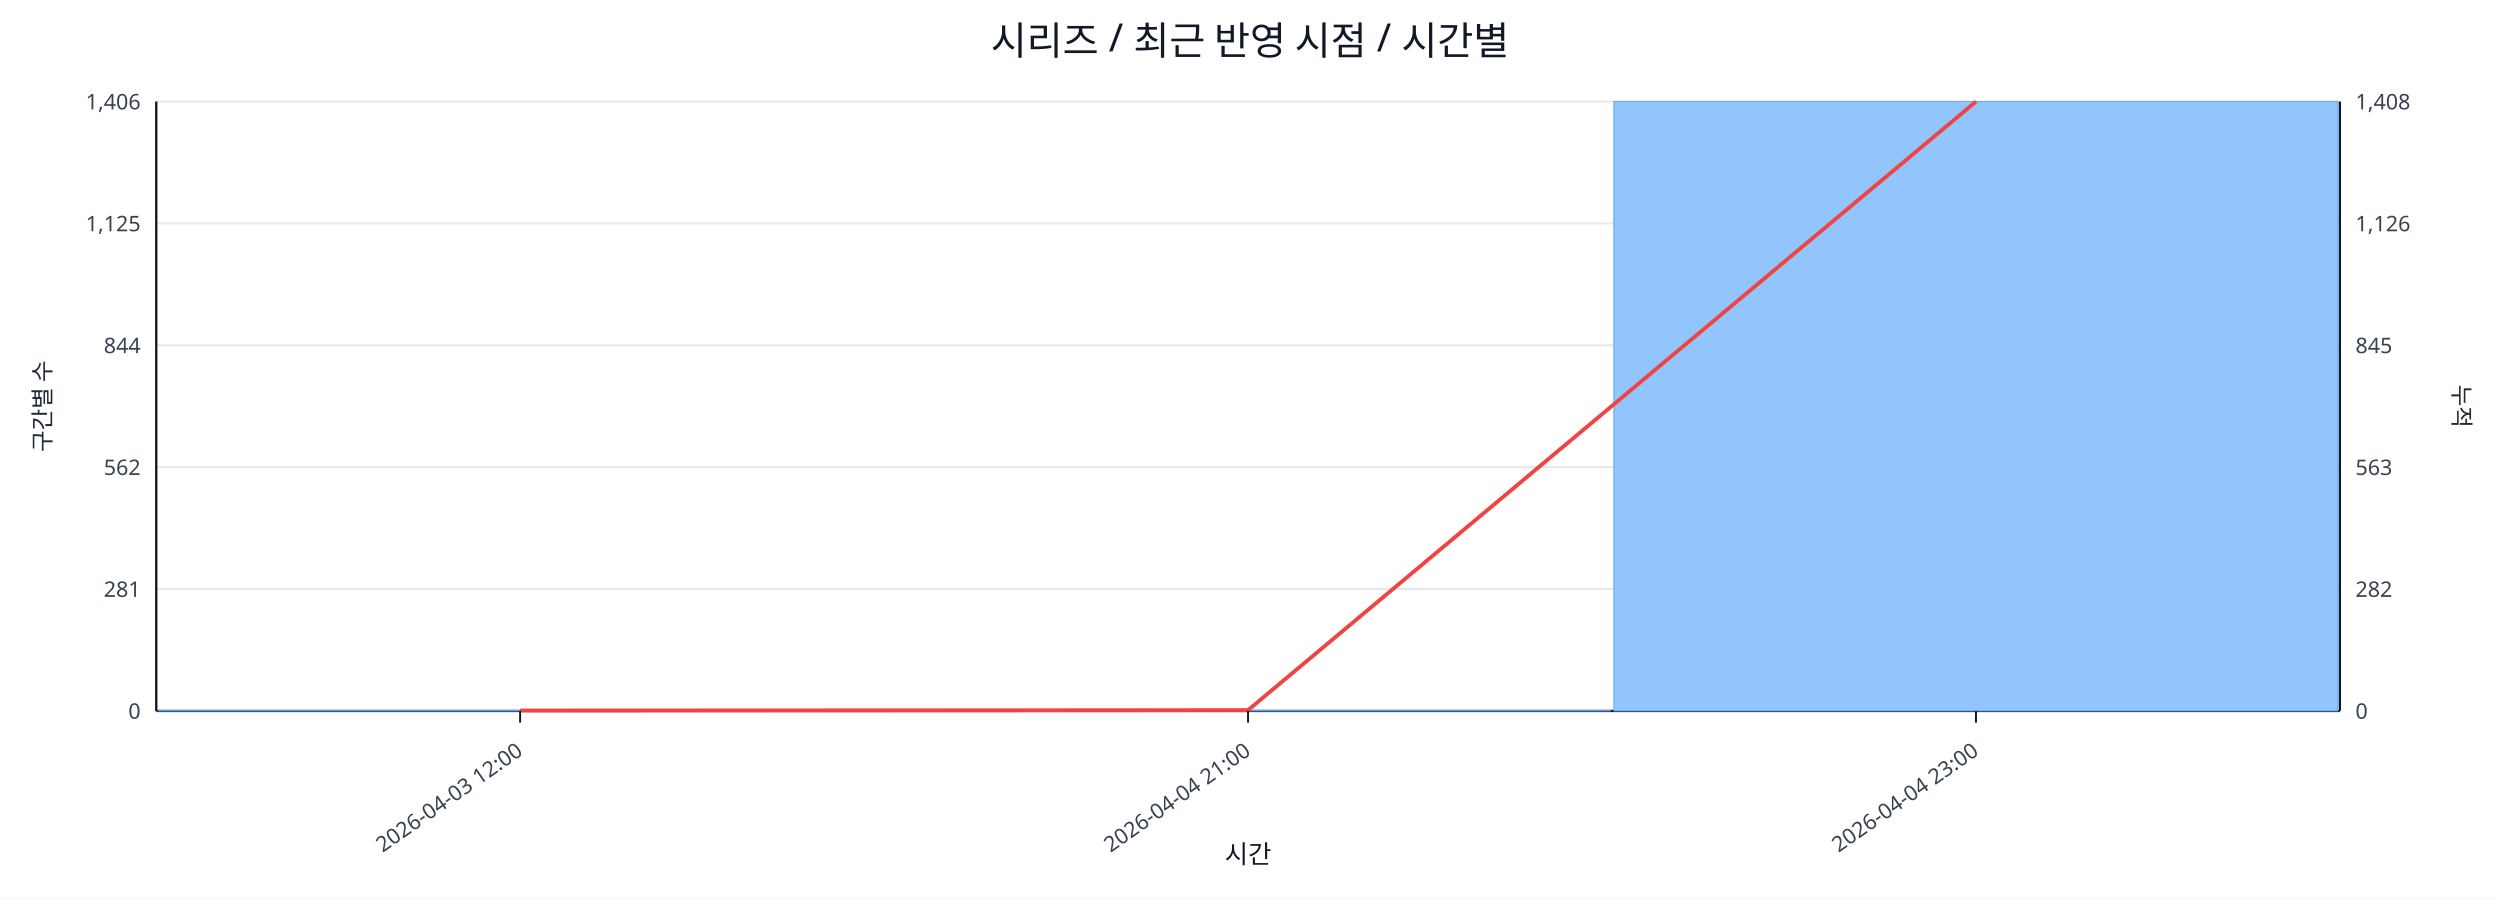
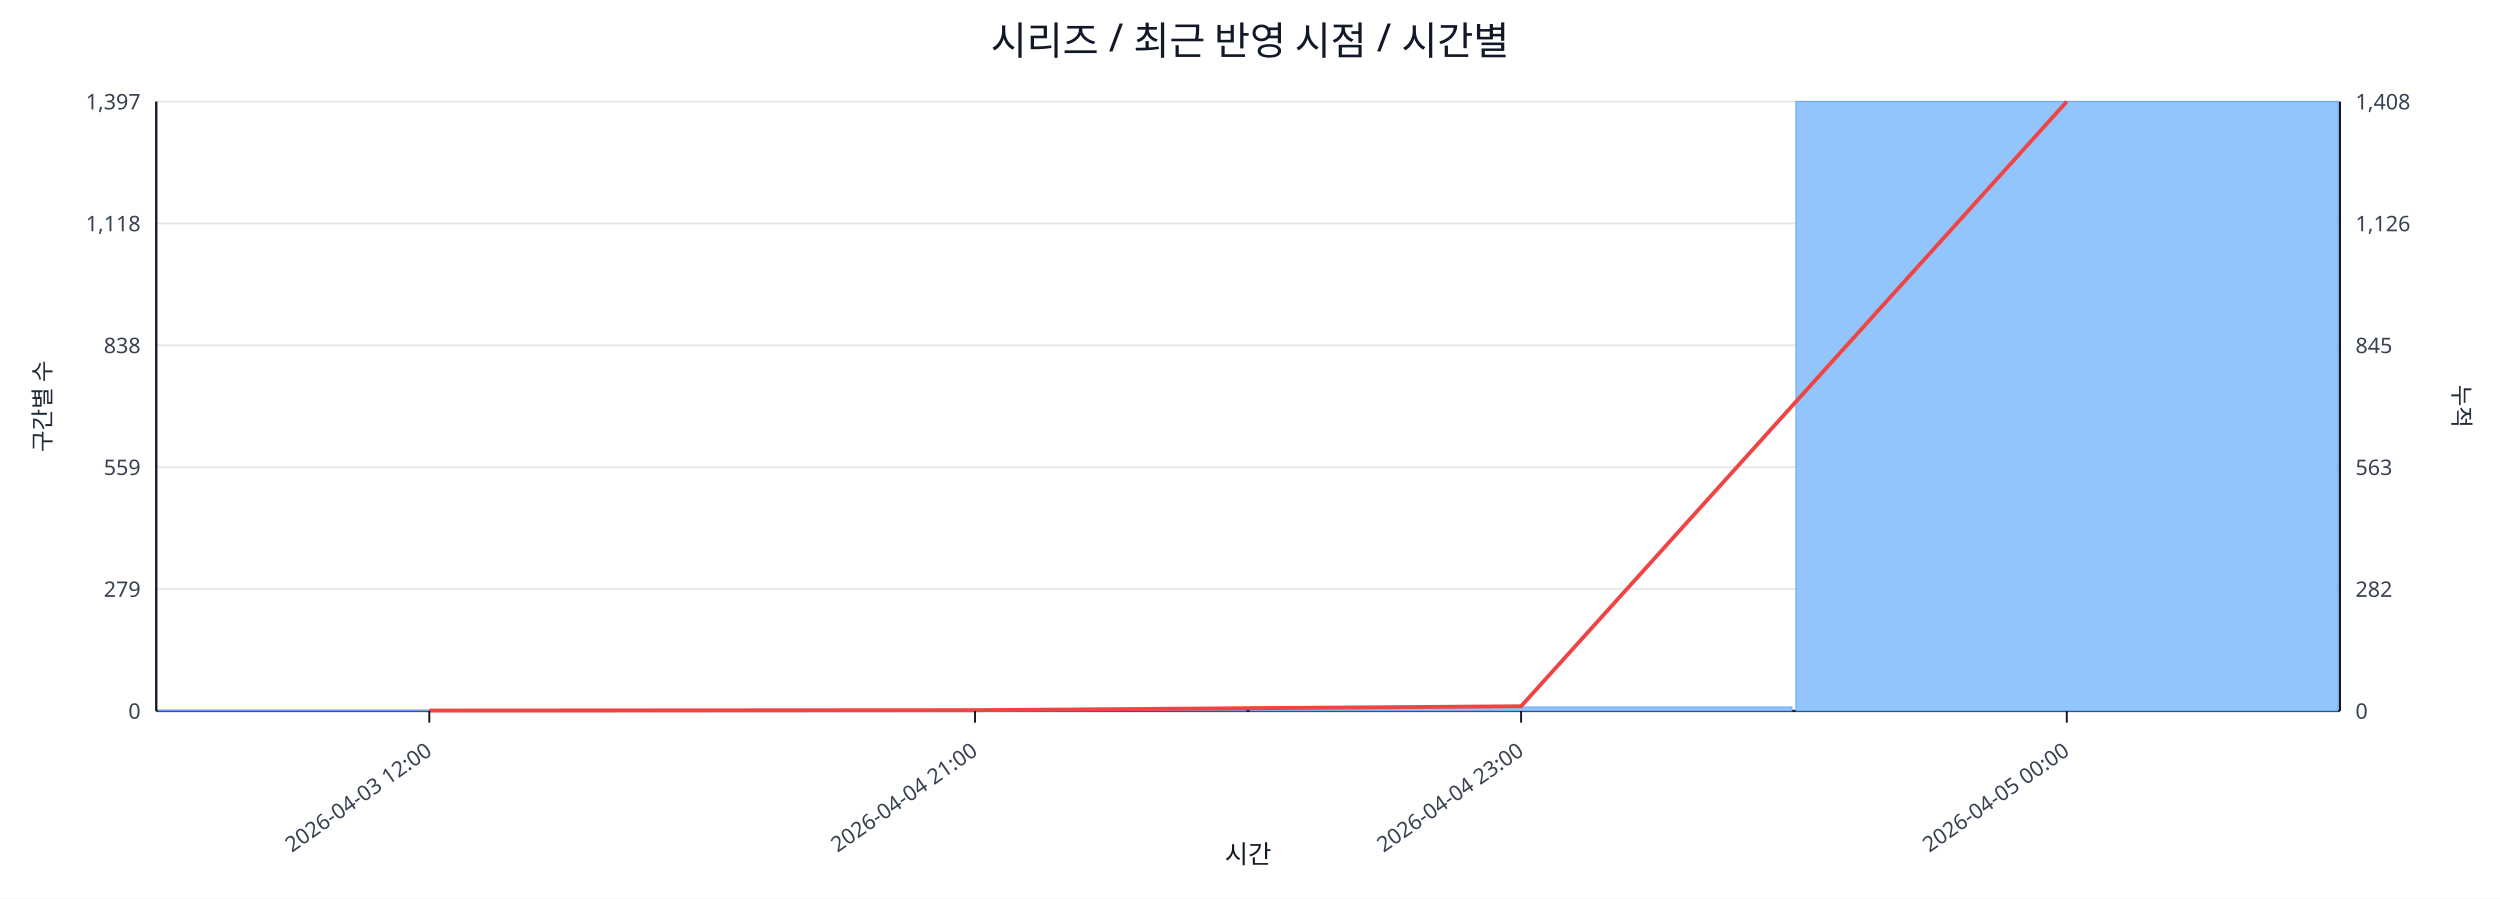
<svg xmlns="http://www.w3.org/2000/svg" width="1280" height="460" viewBox="0 0 1280 460">
  <rect x="0" y="0" width="100%" height="100%" fill="#ffffff" />
  <text x="640.0" y="28" font-size="20" text-anchor="middle" font-family="sans-serif" fill="#111827">시리즈 / 최근 반영 시점 / 시간별</text>
  <line x1="80.0" y1="52.0" x2="1198.0" y2="52.0" stroke="#e5e7eb" stroke-width="1" />
-   <text x="72.0" y="56.0" font-size="11" text-anchor="end" font-family="sans-serif" fill="#374151">1,406</text>
+   <text x="72.0" y="56.0" font-size="11" text-anchor="end" font-family="sans-serif" fill="#374151">1,397</text>
  <text x="1206.0" y="56.0" font-size="11" text-anchor="start" font-family="sans-serif" fill="#374151">1,408</text>
  <line x1="80.0" y1="114.4" x2="1198.0" y2="114.4" stroke="#e5e7eb" stroke-width="1" />
-   <text x="72.0" y="118.4" font-size="11" text-anchor="end" font-family="sans-serif" fill="#374151">1,125</text>
+   <text x="72.0" y="118.4" font-size="11" text-anchor="end" font-family="sans-serif" fill="#374151">1,118</text>
  <text x="1206.0" y="118.4" font-size="11" text-anchor="start" font-family="sans-serif" fill="#374151">1,126</text>
  <line x1="80.0" y1="176.8" x2="1198.0" y2="176.8" stroke="#e5e7eb" stroke-width="1" />
-   <text x="72.0" y="180.8" font-size="11" text-anchor="end" font-family="sans-serif" fill="#374151">844</text>
+   <text x="72.0" y="180.8" font-size="11" text-anchor="end" font-family="sans-serif" fill="#374151">838</text>
  <text x="1206.0" y="180.8" font-size="11" text-anchor="start" font-family="sans-serif" fill="#374151">845</text>
  <line x1="80.0" y1="239.2" x2="1198.0" y2="239.2" stroke="#e5e7eb" stroke-width="1" />
-   <text x="72.0" y="243.2" font-size="11" text-anchor="end" font-family="sans-serif" fill="#374151">562</text>
+   <text x="72.0" y="243.2" font-size="11" text-anchor="end" font-family="sans-serif" fill="#374151">559</text>
  <text x="1206.0" y="243.2" font-size="11" text-anchor="start" font-family="sans-serif" fill="#374151">563</text>
  <line x1="80.0" y1="301.6" x2="1198.0" y2="301.6" stroke="#e5e7eb" stroke-width="1" />
-   <text x="72.0" y="305.6" font-size="11" text-anchor="end" font-family="sans-serif" fill="#374151">281</text>
+   <text x="72.0" y="305.6" font-size="11" text-anchor="end" font-family="sans-serif" fill="#374151">279</text>
  <text x="1206.0" y="305.6" font-size="11" text-anchor="start" font-family="sans-serif" fill="#374151">282</text>
  <line x1="80.0" y1="364.0" x2="1198.0" y2="364.0" stroke="#e5e7eb" stroke-width="1" />
  <text x="72.0" y="368.0" font-size="11" text-anchor="end" font-family="sans-serif" fill="#374151">0</text>
  <text x="1206.0" y="368.0" font-size="11" text-anchor="start" font-family="sans-serif" fill="#374151">0</text>
  <line x1="80.0" y1="364.0" x2="1198.0" y2="364.0" stroke="#111827" stroke-width="1.2" />
  <line x1="80.0" y1="52.0" x2="80.0" y2="364.0" stroke="#111827" stroke-width="1.2" />
  <line x1="1198.0" y1="52.0" x2="1198.0" y2="364.0" stroke="#111827" stroke-width="1.2" />
-   <rect x="81.0" y="363.8" width="370.7" height="0.2" fill="#93c5fd" stroke="#60a5fa" stroke-width="0.5" />
-   <rect x="453.7" y="363.8" width="370.7" height="0.2" fill="#93c5fd" stroke="#60a5fa" stroke-width="0.5" />
-   <rect x="826.3" y="52.0" width="370.7" height="312.0" fill="#93c5fd" stroke="#60a5fa" stroke-width="0.5" />
-   <polyline fill="none" stroke="#ef4444" stroke-width="2" points="266.3,363.8 639.0,363.6 1011.7,52.0" />
-   <line x1="266.3" y1="364.0" x2="266.3" y2="370.0" stroke="#111827" stroke-width="1" />
-   <text x="268.3" y="386.0" font-size="11" text-anchor="end" transform="rotate(-35 268.3 386.0)" font-family="sans-serif" fill="#374151">2026-04-03 12:00</text>
-   <line x1="639.0" y1="364.0" x2="639.0" y2="370.0" stroke="#111827" stroke-width="1" />
-   <text x="641.0" y="386.0" font-size="11" text-anchor="end" transform="rotate(-35 641.0 386.0)" font-family="sans-serif" fill="#374151">2026-04-04 21:00</text>
-   <line x1="1011.7" y1="364.0" x2="1011.7" y2="370.0" stroke="#111827" stroke-width="1" />
-   <text x="1013.7" y="386.0" font-size="11" text-anchor="end" transform="rotate(-35 1013.7 386.0)" font-family="sans-serif" fill="#374151">2026-04-04 23:00</text>
+   <rect x="81.0" y="363.8" width="277.5" height="0.2" fill="#93c5fd" stroke="#60a5fa" stroke-width="0.5" />
+   <rect x="360.5" y="363.8" width="277.5" height="0.2" fill="#93c5fd" stroke="#60a5fa" stroke-width="0.5" />
+   <rect x="640.0" y="362.0" width="277.5" height="2.0" fill="#93c5fd" stroke="#60a5fa" stroke-width="0.5" />
+   <rect x="919.5" y="52.0" width="277.5" height="312.0" fill="#93c5fd" stroke="#60a5fa" stroke-width="0.5" />
+   <polyline fill="none" stroke="#ef4444" stroke-width="2" points="219.8,363.8 499.2,363.6 778.8,361.6 1058.2,52.0" />
+   <line x1="219.8" y1="364.0" x2="219.8" y2="370.0" stroke="#111827" stroke-width="1" />
+   <text x="221.8" y="386.0" font-size="11" text-anchor="end" transform="rotate(-35 221.8 386.0)" font-family="sans-serif" fill="#374151">2026-04-03 12:00</text>
+   <line x1="499.2" y1="364.0" x2="499.2" y2="370.0" stroke="#111827" stroke-width="1" />
+   <text x="501.2" y="386.0" font-size="11" text-anchor="end" transform="rotate(-35 501.2 386.0)" font-family="sans-serif" fill="#374151">2026-04-04 21:00</text>
+   <line x1="778.8" y1="364.0" x2="778.8" y2="370.0" stroke="#111827" stroke-width="1" />
+   <text x="780.8" y="386.0" font-size="11" text-anchor="end" transform="rotate(-35 780.8 386.0)" font-family="sans-serif" fill="#374151">2026-04-04 23:00</text>
+   <line x1="1058.2" y1="364.0" x2="1058.2" y2="370.0" stroke="#111827" stroke-width="1" />
+   <text x="1060.2" y="386.0" font-size="11" text-anchor="end" transform="rotate(-35 1060.2 386.0)" font-family="sans-serif" fill="#374151">2026-04-05 00:00</text>
  <text x="26" y="208.0" font-size="12" transform="rotate(-90 26 208.0)" text-anchor="middle" font-family="sans-serif" fill="#1f2937">구간별 수</text>
  <text x="1256.0" y="208.0" font-size="12" transform="rotate(90 1256.0 208.0)" text-anchor="middle" font-family="sans-serif" fill="#1f2937">누적</text>
  <text x="639.0" y="442.0" font-size="13" text-anchor="middle" font-family="sans-serif" fill="#111827">시간</text>
</svg>
